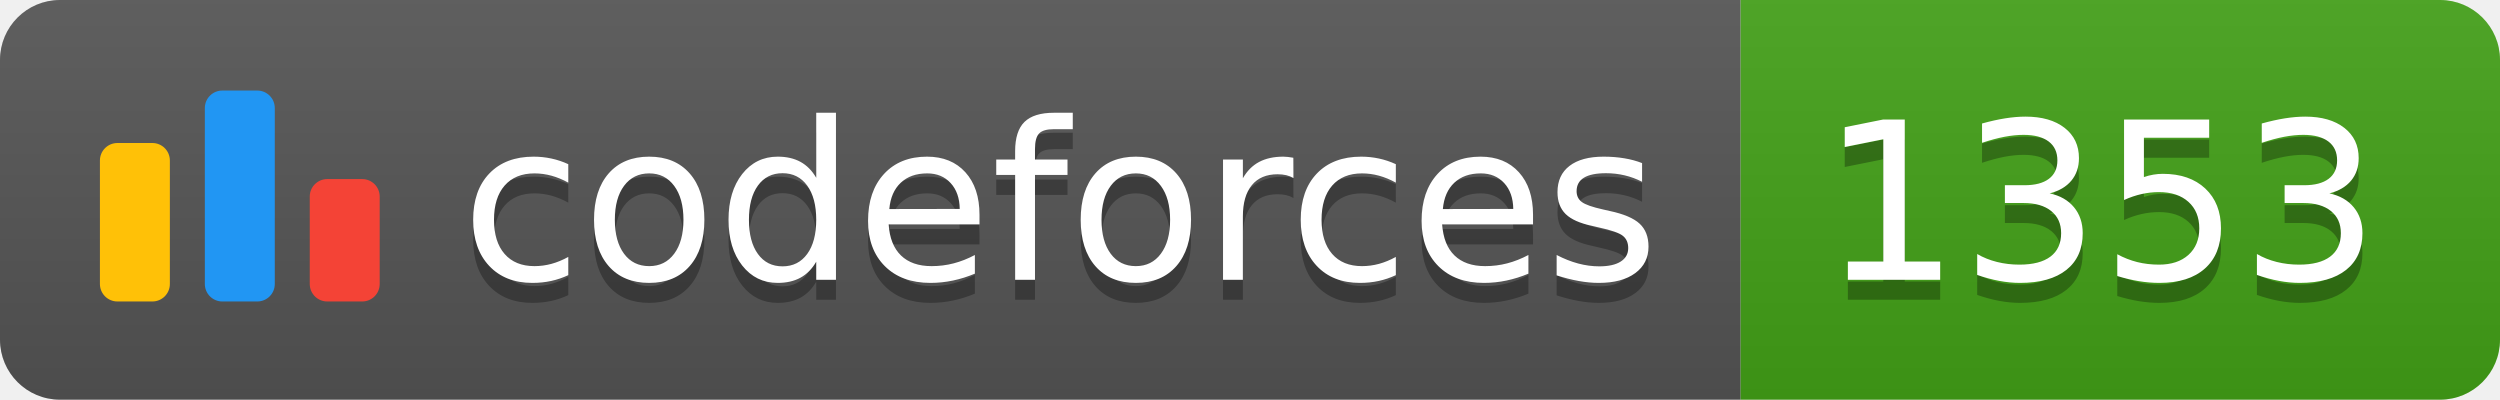
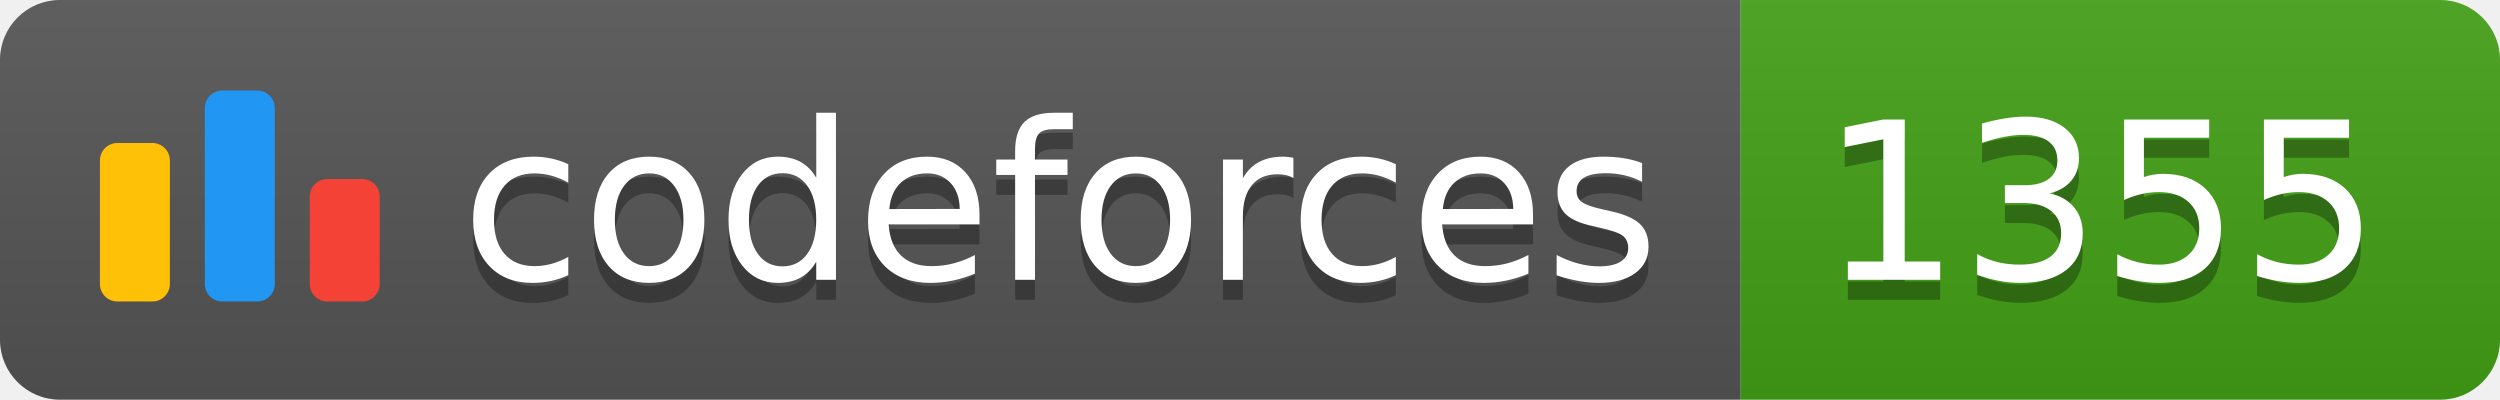
<svg xmlns="http://www.w3.org/2000/svg" width="125.1" height="20">
  <linearGradient id="smooth" x2="0" y2="100%">
    <stop offset="0" stop-color="#bbb" stop-opacity=".1" />
    <stop offset="1" stop-opacity=".1" />
  </linearGradient>
  <clipPath id="round">
    <rect width="125.1" height="20" rx="3" fill="#fff" />
  </clipPath>
  <g clip-path="url(#round)">
    <rect width="87.1" height="20" fill="#555" />
    <rect x="87.1" width="38.0" height="20" fill="#43A217" />
    <rect width="125.1" height="20" fill="url(#smooth)" />
  </g>
  <g fill="#fff" text-anchor="middle" font-family="DejaVu Sans,Verdana,Geneva,sans-serif" font-size="110">
    <svg x="5" y="3" class="logo" width="14" height="14" viewBox="0 0 32 25" fill="none">
      <rect y="6" width="8" height="18.125" rx="2" fill="#FFC107" />
      <rect x="24" y="10.125" width="8" height="14" rx="2" fill="#F44336" />
      <rect x="12" width="8" height="24.125" rx="2" fill="#2196F3" />
    </svg>
    <text x="530.5" y="150" fill="#010101" fill-opacity=".3" transform="scale(0.1)" textLength="601.0" lengthAdjust="spacing">codeforces
        </text>
    <text x="530.5" y="140" transform="scale(0.1)" textLength="601.0" lengthAdjust="spacing">codeforces</text>
-     <text x="1051.0" y="150" fill="#010101" fill-opacity=".3" transform="scale(0.1)" textLength="280.0" lengthAdjust="spacing">1353
+     <text x="1051.0" y="150" fill="#010101" fill-opacity=".3" transform="scale(0.1)" textLength="280.0" lengthAdjust="spacing">1355
        </text>
-     <text x="1051.0" y="140" transform="scale(0.1)" textLength="280.0" lengthAdjust="spacing">1353</text>
+     <text x="1051.0" y="140" transform="scale(0.1)" textLength="280.0" lengthAdjust="spacing">1355</text>
  </g>
</svg>
